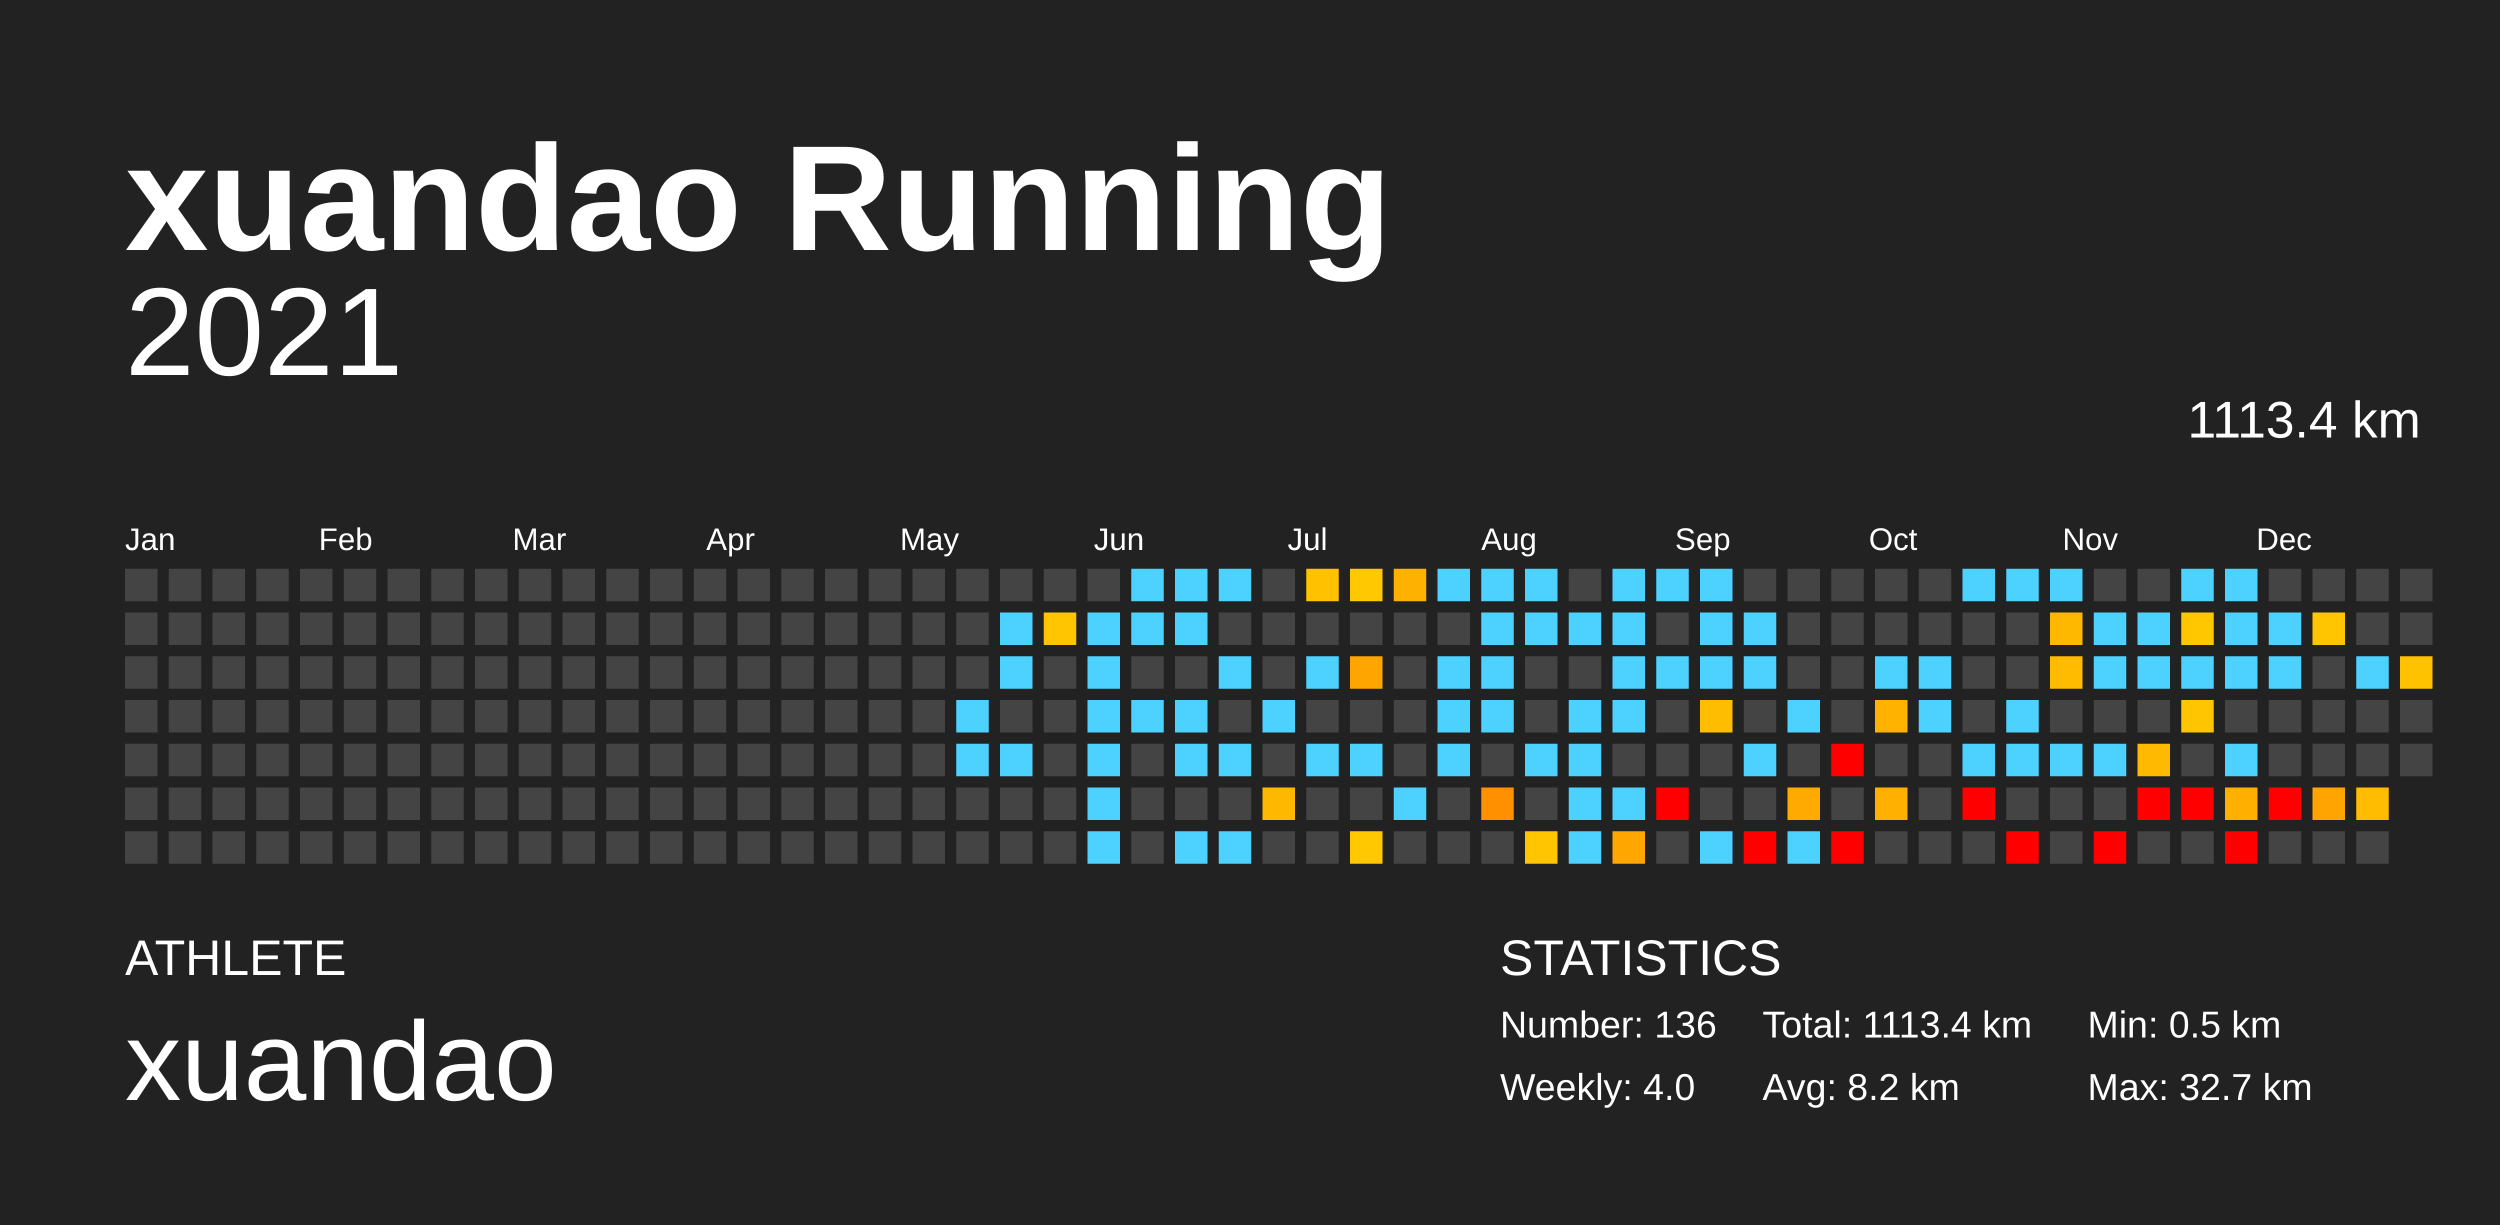
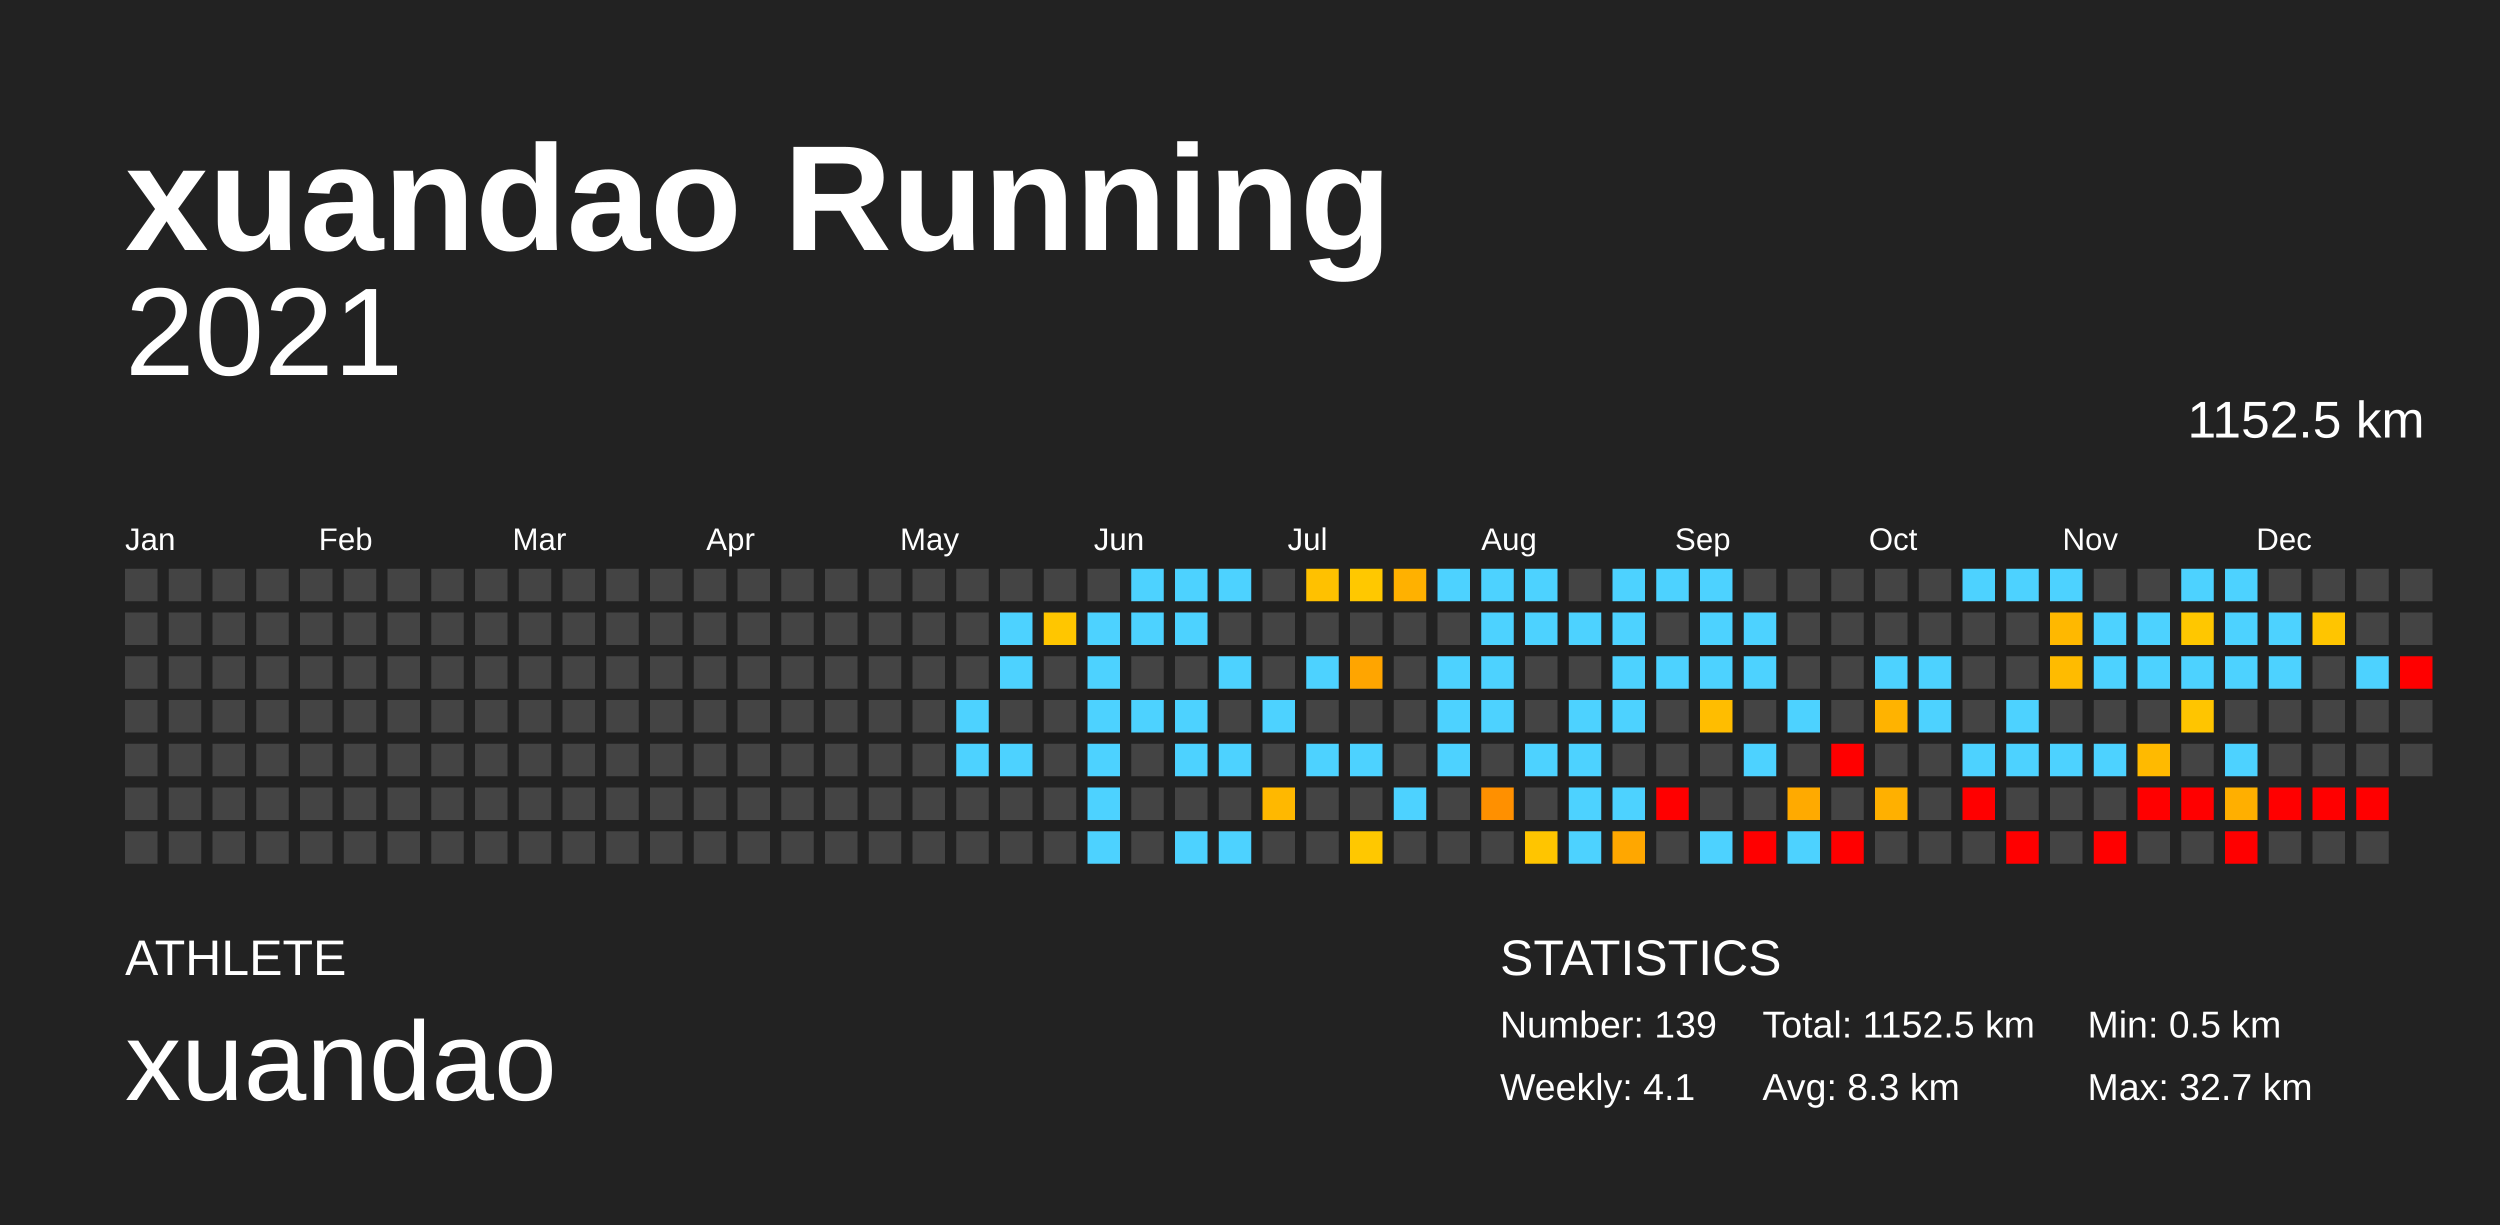
<svg xmlns="http://www.w3.org/2000/svg" baseProfile="full" height="98mm" version="1.1" viewBox="0,0,200,98" width="200mm">
  <defs />
  <rect fill="#222222" height="98" width="200" x="0" y="0" />
  <text fill="#FFFFFF" style="font-size:12px; font-family:Arial; font-weight:bold;" x="10" y="20">xuandao Running</text>
  <text fill="#FFFFFF" style="font-size:4px; font-family:Arial" x="10" y="78">ATHLETE</text>
  <text fill="#FFFFFF" style="font-size:9px; font-family:Arial" x="10" y="88">xuandao</text>
  <text fill="#FFFFFF" style="font-size:4px; font-family:Arial" x="120" y="78">STATISTICS</text>
-   <text fill="#FFFFFF" style="font-size:3px; font-family:Arial" x="120" y="83">Number: 136</text>
-   <text fill="#FFFFFF" style="font-size:3px; font-family:Arial" x="120" y="88">Weekly: 4.0</text>
-   <text fill="#FFFFFF" style="font-size:3px; font-family:Arial" x="141" y="83">Total: 1113.4 km</text>
-   <text fill="#FFFFFF" style="font-size:3px; font-family:Arial" x="141" y="88">Avg: 8.2 km</text>
+   <text fill="#FFFFFF" style="font-size:3px; font-family:Arial" x="120" y="83">Number: 139</text>
+   <text fill="#FFFFFF" style="font-size:3px; font-family:Arial" x="120" y="88">Weekly: 4.1</text>
+   <text fill="#FFFFFF" style="font-size:3px; font-family:Arial" x="141" y="83">Total: 1152.5 km</text>
+   <text fill="#FFFFFF" style="font-size:3px; font-family:Arial" x="141" y="88">Avg: 8.3 km</text>
  <text fill="#FFFFFF" style="font-size:3px; font-family:Arial" x="167" y="83">Min: 0.5 km</text>
  <text fill="#FFFFFF" style="font-size:3px; font-family:Arial" x="167" y="88">Max: 32.7 km</text>
  <text alignment-baseline="hanging" fill="#FFFFFF" style="font-size:10.0px; font-family:Arial;" x="10" y="30">2021</text>
-   <text alignment-baseline="hanging" fill="#FFFFFF" style="font-size:4.125px; font-family:Arial;" x="175" y="35">1113.4 km</text>
+   <text alignment-baseline="hanging" fill="#FFFFFF" style="font-size:4.125px; font-family:Arial;" x="175" y="35">1152.5 km</text>
  <text fill="#FFFFFF" style="font-size:2.5px; font-family:Arial" x="10.0" y="44">Jan</text>
  <text fill="#FFFFFF" style="font-size:2.5px; font-family:Arial" x="25.5" y="44">Feb</text>
  <text fill="#FFFFFF" style="font-size:2.5px; font-family:Arial" x="41.0" y="44">Mar</text>
  <text fill="#FFFFFF" style="font-size:2.5px; font-family:Arial" x="56.5" y="44">Apr</text>
  <text fill="#FFFFFF" style="font-size:2.5px; font-family:Arial" x="72.0" y="44">May</text>
  <text fill="#FFFFFF" style="font-size:2.5px; font-family:Arial" x="87.5" y="44">Jun</text>
  <text fill="#FFFFFF" style="font-size:2.5px; font-family:Arial" x="103.0" y="44">Jul</text>
  <text fill="#FFFFFF" style="font-size:2.5px; font-family:Arial" x="118.5" y="44">Aug</text>
  <text fill="#FFFFFF" style="font-size:2.5px; font-family:Arial" x="134.0" y="44">Sep</text>
  <text fill="#FFFFFF" style="font-size:2.5px; font-family:Arial" x="149.5" y="44">Oct</text>
  <text fill="#FFFFFF" style="font-size:2.5px; font-family:Arial" x="165.0" y="44">Nov</text>
  <text fill="#FFFFFF" style="font-size:2.5px; font-family:Arial" x="180.5" y="44">Dec</text>
  <rect fill="#444444" height="2.6" width="2.6" x="10.0" y="45.5" />
  <rect fill="#444444" height="2.6" width="2.6" x="10.0" y="49.0" />
  <rect fill="#444444" height="2.6" width="2.6" x="10.0" y="52.5" />
  <rect fill="#444444" height="2.6" width="2.6" x="10.0" y="56.0" />
  <rect fill="#444444" height="2.6" width="2.6" x="10.0" y="59.5" />
  <rect fill="#444444" height="2.6" width="2.6" x="10.0" y="63.0" />
  <rect fill="#444444" height="2.6" width="2.6" x="10.0" y="66.5" />
  <rect fill="#444444" height="2.6" width="2.6" x="13.5" y="45.5" />
  <rect fill="#444444" height="2.6" width="2.6" x="13.5" y="49.0" />
  <rect fill="#444444" height="2.6" width="2.6" x="13.5" y="52.5" />
  <rect fill="#444444" height="2.6" width="2.6" x="13.5" y="56.0" />
  <rect fill="#444444" height="2.6" width="2.6" x="13.5" y="59.5" />
  <rect fill="#444444" height="2.6" width="2.6" x="13.5" y="63.0" />
  <rect fill="#444444" height="2.6" width="2.6" x="13.5" y="66.5" />
  <rect fill="#444444" height="2.6" width="2.6" x="17.0" y="45.5" />
  <rect fill="#444444" height="2.6" width="2.6" x="17.0" y="49.0" />
  <rect fill="#444444" height="2.6" width="2.6" x="17.0" y="52.5" />
  <rect fill="#444444" height="2.6" width="2.6" x="17.0" y="56.0" />
  <rect fill="#444444" height="2.6" width="2.6" x="17.0" y="59.5" />
  <rect fill="#444444" height="2.6" width="2.6" x="17.0" y="63.0" />
  <rect fill="#444444" height="2.6" width="2.6" x="17.0" y="66.5" />
  <rect fill="#444444" height="2.6" width="2.6" x="20.5" y="45.5" />
  <rect fill="#444444" height="2.6" width="2.6" x="20.5" y="49.0" />
  <rect fill="#444444" height="2.6" width="2.6" x="20.5" y="52.5" />
  <rect fill="#444444" height="2.6" width="2.6" x="20.5" y="56.0" />
  <rect fill="#444444" height="2.6" width="2.6" x="20.5" y="59.5" />
  <rect fill="#444444" height="2.6" width="2.6" x="20.5" y="63.0" />
  <rect fill="#444444" height="2.6" width="2.6" x="20.5" y="66.5" />
  <rect fill="#444444" height="2.6" width="2.6" x="24.0" y="45.5" />
  <rect fill="#444444" height="2.6" width="2.6" x="24.0" y="49.0" />
  <rect fill="#444444" height="2.6" width="2.6" x="24.0" y="52.5" />
  <rect fill="#444444" height="2.6" width="2.6" x="24.0" y="56.0" />
  <rect fill="#444444" height="2.6" width="2.6" x="24.0" y="59.5" />
  <rect fill="#444444" height="2.6" width="2.6" x="24.0" y="63.0" />
  <rect fill="#444444" height="2.6" width="2.6" x="24.0" y="66.5" />
  <rect fill="#444444" height="2.6" width="2.6" x="27.5" y="45.5" />
  <rect fill="#444444" height="2.6" width="2.6" x="27.5" y="49.0" />
  <rect fill="#444444" height="2.6" width="2.6" x="27.5" y="52.5" />
  <rect fill="#444444" height="2.6" width="2.6" x="27.5" y="56.0" />
  <rect fill="#444444" height="2.6" width="2.6" x="27.5" y="59.5" />
  <rect fill="#444444" height="2.6" width="2.6" x="27.5" y="63.0" />
  <rect fill="#444444" height="2.6" width="2.6" x="27.5" y="66.5" />
  <rect fill="#444444" height="2.6" width="2.6" x="31.0" y="45.5" />
  <rect fill="#444444" height="2.6" width="2.6" x="31.0" y="49.0" />
  <rect fill="#444444" height="2.6" width="2.6" x="31.0" y="52.5" />
  <rect fill="#444444" height="2.6" width="2.6" x="31.0" y="56.0" />
  <rect fill="#444444" height="2.6" width="2.6" x="31.0" y="59.5" />
  <rect fill="#444444" height="2.6" width="2.6" x="31.0" y="63.0" />
  <rect fill="#444444" height="2.6" width="2.6" x="31.0" y="66.5" />
  <rect fill="#444444" height="2.6" width="2.6" x="34.5" y="45.5" />
  <rect fill="#444444" height="2.6" width="2.6" x="34.5" y="49.0" />
  <rect fill="#444444" height="2.6" width="2.6" x="34.5" y="52.5" />
  <rect fill="#444444" height="2.6" width="2.6" x="34.5" y="56.0" />
  <rect fill="#444444" height="2.6" width="2.6" x="34.5" y="59.5" />
  <rect fill="#444444" height="2.6" width="2.6" x="34.5" y="63.0" />
  <rect fill="#444444" height="2.6" width="2.6" x="34.5" y="66.5" />
  <rect fill="#444444" height="2.6" width="2.6" x="38.0" y="45.5" />
  <rect fill="#444444" height="2.6" width="2.6" x="38.0" y="49.0" />
  <rect fill="#444444" height="2.6" width="2.6" x="38.0" y="52.5" />
  <rect fill="#444444" height="2.6" width="2.6" x="38.0" y="56.0" />
  <rect fill="#444444" height="2.6" width="2.6" x="38.0" y="59.5" />
  <rect fill="#444444" height="2.6" width="2.6" x="38.0" y="63.0" />
  <rect fill="#444444" height="2.6" width="2.6" x="38.0" y="66.5" />
  <rect fill="#444444" height="2.6" width="2.6" x="41.5" y="45.5" />
  <rect fill="#444444" height="2.6" width="2.6" x="41.5" y="49.0" />
  <rect fill="#444444" height="2.6" width="2.6" x="41.5" y="52.5" />
  <rect fill="#444444" height="2.6" width="2.6" x="41.5" y="56.0" />
  <rect fill="#444444" height="2.6" width="2.6" x="41.5" y="59.5" />
  <rect fill="#444444" height="2.6" width="2.6" x="41.5" y="63.0" />
  <rect fill="#444444" height="2.6" width="2.6" x="41.5" y="66.5" />
  <rect fill="#444444" height="2.6" width="2.6" x="45.0" y="45.5" />
  <rect fill="#444444" height="2.6" width="2.6" x="45.0" y="49.0" />
  <rect fill="#444444" height="2.6" width="2.6" x="45.0" y="52.5" />
  <rect fill="#444444" height="2.6" width="2.6" x="45.0" y="56.0" />
  <rect fill="#444444" height="2.6" width="2.6" x="45.0" y="59.5" />
  <rect fill="#444444" height="2.6" width="2.6" x="45.0" y="63.0" />
  <rect fill="#444444" height="2.6" width="2.6" x="45.0" y="66.5" />
  <rect fill="#444444" height="2.6" width="2.6" x="48.5" y="45.5" />
  <rect fill="#444444" height="2.6" width="2.6" x="48.5" y="49.0" />
  <rect fill="#444444" height="2.6" width="2.6" x="48.5" y="52.5" />
  <rect fill="#444444" height="2.6" width="2.6" x="48.5" y="56.0" />
  <rect fill="#444444" height="2.6" width="2.6" x="48.5" y="59.5" />
  <rect fill="#444444" height="2.6" width="2.6" x="48.5" y="63.0" />
  <rect fill="#444444" height="2.6" width="2.6" x="48.5" y="66.5" />
  <rect fill="#444444" height="2.6" width="2.6" x="52.0" y="45.5" />
  <rect fill="#444444" height="2.6" width="2.6" x="52.0" y="49.0" />
  <rect fill="#444444" height="2.6" width="2.6" x="52.0" y="52.5" />
  <rect fill="#444444" height="2.6" width="2.6" x="52.0" y="56.0" />
  <rect fill="#444444" height="2.6" width="2.6" x="52.0" y="59.5" />
  <rect fill="#444444" height="2.6" width="2.6" x="52.0" y="63.0" />
  <rect fill="#444444" height="2.6" width="2.6" x="52.0" y="66.5" />
  <rect fill="#444444" height="2.6" width="2.6" x="55.5" y="45.5" />
  <rect fill="#444444" height="2.6" width="2.6" x="55.5" y="49.0" />
  <rect fill="#444444" height="2.6" width="2.6" x="55.5" y="52.5" />
  <rect fill="#444444" height="2.6" width="2.6" x="55.5" y="56.0" />
  <rect fill="#444444" height="2.6" width="2.6" x="55.5" y="59.5" />
  <rect fill="#444444" height="2.6" width="2.6" x="55.5" y="63.0" />
  <rect fill="#444444" height="2.6" width="2.6" x="55.5" y="66.5" />
  <rect fill="#444444" height="2.6" width="2.6" x="59.0" y="45.5" />
  <rect fill="#444444" height="2.6" width="2.6" x="59.0" y="49.0" />
  <rect fill="#444444" height="2.6" width="2.6" x="59.0" y="52.5" />
  <rect fill="#444444" height="2.6" width="2.6" x="59.0" y="56.0" />
  <rect fill="#444444" height="2.6" width="2.6" x="59.0" y="59.5" />
  <rect fill="#444444" height="2.6" width="2.6" x="59.0" y="63.0" />
  <rect fill="#444444" height="2.6" width="2.6" x="59.0" y="66.5" />
  <rect fill="#444444" height="2.6" width="2.6" x="62.5" y="45.5" />
  <rect fill="#444444" height="2.6" width="2.6" x="62.5" y="49.0" />
  <rect fill="#444444" height="2.6" width="2.6" x="62.5" y="52.5" />
  <rect fill="#444444" height="2.6" width="2.6" x="62.5" y="56.0" />
  <rect fill="#444444" height="2.6" width="2.6" x="62.5" y="59.5" />
  <rect fill="#444444" height="2.6" width="2.6" x="62.5" y="63.0" />
  <rect fill="#444444" height="2.6" width="2.6" x="62.5" y="66.5" />
  <rect fill="#444444" height="2.6" width="2.6" x="66.0" y="45.5" />
  <rect fill="#444444" height="2.6" width="2.6" x="66.0" y="49.0" />
  <rect fill="#444444" height="2.6" width="2.6" x="66.0" y="52.5" />
  <rect fill="#444444" height="2.6" width="2.6" x="66.0" y="56.0" />
  <rect fill="#444444" height="2.6" width="2.6" x="66.0" y="59.5" />
  <rect fill="#444444" height="2.6" width="2.6" x="66.0" y="63.0" />
  <rect fill="#444444" height="2.6" width="2.6" x="66.0" y="66.5" />
  <rect fill="#444444" height="2.6" width="2.6" x="69.5" y="45.5" />
  <rect fill="#444444" height="2.6" width="2.6" x="69.5" y="49.0" />
  <rect fill="#444444" height="2.6" width="2.6" x="69.5" y="52.5" />
  <rect fill="#444444" height="2.6" width="2.6" x="69.5" y="56.0" />
  <rect fill="#444444" height="2.6" width="2.6" x="69.5" y="59.5" />
  <rect fill="#444444" height="2.6" width="2.6" x="69.5" y="63.0" />
  <rect fill="#444444" height="2.6" width="2.6" x="69.5" y="66.5" />
  <rect fill="#444444" height="2.6" width="2.6" x="73.0" y="45.5" />
  <rect fill="#444444" height="2.6" width="2.6" x="73.0" y="49.0" />
  <rect fill="#444444" height="2.6" width="2.6" x="73.0" y="52.5" />
  <rect fill="#444444" height="2.6" width="2.6" x="73.0" y="56.0" />
  <rect fill="#444444" height="2.6" width="2.6" x="73.0" y="59.5" />
  <rect fill="#444444" height="2.6" width="2.6" x="73.0" y="63.0" />
  <rect fill="#444444" height="2.6" width="2.6" x="73.0" y="66.5" />
  <rect fill="#444444" height="2.6" width="2.6" x="76.5" y="45.5" />
  <rect fill="#444444" height="2.6" width="2.6" x="76.5" y="49.0" />
  <rect fill="#444444" height="2.6" width="2.6" x="76.5" y="52.5" />
  <rect fill="#4dd2ff" height="2.6" width="2.6" x="76.5" y="56.0" />
  <rect fill="#4dd2ff" height="2.6" width="2.6" x="76.5" y="59.5" />
  <rect fill="#444444" height="2.6" width="2.6" x="76.5" y="63.0" />
  <rect fill="#444444" height="2.6" width="2.6" x="76.5" y="66.5" />
  <rect fill="#444444" height="2.6" width="2.6" x="80.0" y="45.5" />
  <rect fill="#4dd2ff" height="2.6" width="2.6" x="80.0" y="49.0" />
  <rect fill="#4dd2ff" height="2.6" width="2.6" x="80.0" y="52.5" />
  <rect fill="#444444" height="2.6" width="2.6" x="80.0" y="56.0" />
  <rect fill="#4dd2ff" height="2.6" width="2.6" x="80.0" y="59.5" />
  <rect fill="#444444" height="2.6" width="2.6" x="80.0" y="63.0" />
  <rect fill="#444444" height="2.6" width="2.6" x="80.0" y="66.5" />
  <rect fill="#444444" height="2.6" width="2.6" x="83.5" y="45.5" />
  <rect fill="#ffc600" height="2.6" width="2.6" x="83.5" y="49.0" />
  <rect fill="#444444" height="2.6" width="2.6" x="83.5" y="52.5" />
  <rect fill="#444444" height="2.6" width="2.6" x="83.5" y="56.0" />
  <rect fill="#444444" height="2.6" width="2.6" x="83.5" y="59.5" />
  <rect fill="#444444" height="2.6" width="2.6" x="83.5" y="63.0" />
  <rect fill="#444444" height="2.6" width="2.6" x="83.5" y="66.5" />
  <rect fill="#444444" height="2.6" width="2.6" x="87.0" y="45.5" />
  <rect fill="#4dd2ff" height="2.6" width="2.6" x="87.0" y="49.0" />
  <rect fill="#4dd2ff" height="2.6" width="2.6" x="87.0" y="52.5" />
  <rect fill="#4dd2ff" height="2.6" width="2.6" x="87.0" y="56.0" />
  <rect fill="#4dd2ff" height="2.6" width="2.6" x="87.0" y="59.5" />
  <rect fill="#4dd2ff" height="2.6" width="2.6" x="87.0" y="63.0" />
  <rect fill="#4dd2ff" height="2.6" width="2.6" x="87.0" y="66.5" />
  <rect fill="#4dd2ff" height="2.6" width="2.6" x="90.5" y="45.5" />
  <rect fill="#4dd2ff" height="2.6" width="2.6" x="90.5" y="49.0" />
  <rect fill="#444444" height="2.6" width="2.6" x="90.5" y="52.5" />
  <rect fill="#4dd2ff" height="2.6" width="2.6" x="90.5" y="56.0" />
  <rect fill="#444444" height="2.6" width="2.6" x="90.5" y="59.5" />
  <rect fill="#444444" height="2.6" width="2.6" x="90.5" y="63.0" />
  <rect fill="#444444" height="2.6" width="2.6" x="90.5" y="66.5" />
  <rect fill="#4dd2ff" height="2.6" width="2.6" x="94.0" y="45.5" />
  <rect fill="#4dd2ff" height="2.6" width="2.6" x="94.0" y="49.0" />
  <rect fill="#444444" height="2.6" width="2.6" x="94.0" y="52.5" />
  <rect fill="#4dd2ff" height="2.6" width="2.6" x="94.0" y="56.0" />
  <rect fill="#4dd2ff" height="2.6" width="2.6" x="94.0" y="59.5" />
  <rect fill="#444444" height="2.6" width="2.6" x="94.0" y="63.0" />
  <rect fill="#4dd2ff" height="2.6" width="2.6" x="94.0" y="66.5" />
  <rect fill="#4dd2ff" height="2.6" width="2.6" x="97.5" y="45.5" />
  <rect fill="#444444" height="2.6" width="2.6" x="97.5" y="49.0" />
  <rect fill="#4dd2ff" height="2.6" width="2.6" x="97.5" y="52.5" />
  <rect fill="#444444" height="2.6" width="2.6" x="97.5" y="56.0" />
  <rect fill="#4dd2ff" height="2.6" width="2.6" x="97.5" y="59.5" />
  <rect fill="#444444" height="2.6" width="2.6" x="97.5" y="63.0" />
  <rect fill="#4dd2ff" height="2.6" width="2.6" x="97.5" y="66.5" />
  <rect fill="#444444" height="2.6" width="2.6" x="101.0" y="45.5" />
  <rect fill="#444444" height="2.6" width="2.6" x="101.0" y="49.0" />
  <rect fill="#444444" height="2.6" width="2.6" x="101.0" y="52.5" />
  <rect fill="#4dd2ff" height="2.6" width="2.6" x="101.0" y="56.0" />
  <rect fill="#444444" height="2.6" width="2.6" x="101.0" y="59.5" />
  <rect fill="#ffb800" height="2.6" width="2.6" x="101.0" y="63.0" />
  <rect fill="#444444" height="2.6" width="2.6" x="101.0" y="66.5" />
  <rect fill="#ffc100" height="2.6" width="2.6" x="104.5" y="45.5" />
  <rect fill="#444444" height="2.6" width="2.6" x="104.5" y="49.0" />
  <rect fill="#4dd2ff" height="2.6" width="2.6" x="104.5" y="52.5" />
  <rect fill="#444444" height="2.6" width="2.6" x="104.5" y="56.0" />
  <rect fill="#4dd2ff" height="2.6" width="2.6" x="104.5" y="59.5" />
  <rect fill="#444444" height="2.6" width="2.6" x="104.5" y="63.0" />
  <rect fill="#444444" height="2.6" width="2.6" x="104.5" y="66.5" />
  <rect fill="#ffc800" height="2.6" width="2.6" x="108.0" y="45.5" />
  <rect fill="#444444" height="2.6" width="2.6" x="108.0" y="49.0" />
  <rect fill="#ffa500" height="2.6" width="2.6" x="108.0" y="52.5" />
  <rect fill="#444444" height="2.6" width="2.6" x="108.0" y="56.0" />
  <rect fill="#4dd2ff" height="2.6" width="2.6" x="108.0" y="59.5" />
  <rect fill="#444444" height="2.6" width="2.6" x="108.0" y="63.0" />
  <rect fill="#ffc800" height="2.6" width="2.6" x="108.0" y="66.5" />
  <rect fill="#ffb100" height="2.6" width="2.6" x="111.5" y="45.5" />
  <rect fill="#444444" height="2.6" width="2.6" x="111.5" y="49.0" />
  <rect fill="#444444" height="2.6" width="2.6" x="111.5" y="52.5" />
  <rect fill="#444444" height="2.6" width="2.6" x="111.5" y="56.0" />
  <rect fill="#444444" height="2.6" width="2.6" x="111.5" y="59.5" />
  <rect fill="#4dd2ff" height="2.6" width="2.6" x="111.5" y="63.0" />
  <rect fill="#444444" height="2.6" width="2.6" x="111.5" y="66.5" />
  <rect fill="#4dd2ff" height="2.6" width="2.6" x="115.0" y="45.5" />
  <rect fill="#444444" height="2.6" width="2.6" x="115.0" y="49.0" />
  <rect fill="#4dd2ff" height="2.6" width="2.6" x="115.0" y="52.5" />
  <rect fill="#4dd2ff" height="2.6" width="2.6" x="115.0" y="56.0" />
  <rect fill="#4dd2ff" height="2.6" width="2.6" x="115.0" y="59.5" />
  <rect fill="#444444" height="2.6" width="2.6" x="115.0" y="63.0" />
  <rect fill="#444444" height="2.6" width="2.6" x="115.0" y="66.5" />
  <rect fill="#4dd2ff" height="2.6" width="2.6" x="118.5" y="45.5" />
  <rect fill="#4dd2ff" height="2.6" width="2.6" x="118.5" y="49.0" />
  <rect fill="#4dd2ff" height="2.6" width="2.6" x="118.5" y="52.5" />
  <rect fill="#4dd2ff" height="2.6" width="2.6" x="118.5" y="56.0" />
  <rect fill="#444444" height="2.6" width="2.6" x="118.5" y="59.5" />
  <rect fill="#ff9000" height="2.6" width="2.6" x="118.5" y="63.0" />
  <rect fill="#444444" height="2.6" width="2.6" x="118.5" y="66.5" />
  <rect fill="#4dd2ff" height="2.6" width="2.6" x="122.0" y="45.5" />
  <rect fill="#4dd2ff" height="2.6" width="2.6" x="122.0" y="49.0" />
  <rect fill="#444444" height="2.6" width="2.6" x="122.0" y="52.5" />
  <rect fill="#444444" height="2.6" width="2.6" x="122.0" y="56.0" />
  <rect fill="#4dd2ff" height="2.6" width="2.6" x="122.0" y="59.5" />
  <rect fill="#444444" height="2.6" width="2.6" x="122.0" y="63.0" />
  <rect fill="#ffc500" height="2.6" width="2.6" x="122.0" y="66.5" />
  <rect fill="#444444" height="2.6" width="2.6" x="125.5" y="45.5" />
  <rect fill="#4dd2ff" height="2.6" width="2.6" x="125.5" y="49.0" />
  <rect fill="#444444" height="2.6" width="2.6" x="125.5" y="52.5" />
  <rect fill="#4dd2ff" height="2.6" width="2.6" x="125.5" y="56.0" />
  <rect fill="#4dd2ff" height="2.6" width="2.6" x="125.5" y="59.5" />
  <rect fill="#4dd2ff" height="2.6" width="2.6" x="125.5" y="63.0" />
  <rect fill="#4dd2ff" height="2.6" width="2.6" x="125.5" y="66.5" />
  <rect fill="#4dd2ff" height="2.6" width="2.6" x="129.0" y="45.5" />
  <rect fill="#4dd2ff" height="2.6" width="2.6" x="129.0" y="49.0" />
  <rect fill="#4dd2ff" height="2.6" width="2.6" x="129.0" y="52.5" />
  <rect fill="#4dd2ff" height="2.6" width="2.6" x="129.0" y="56.0" />
  <rect fill="#444444" height="2.6" width="2.6" x="129.0" y="59.5" />
  <rect fill="#4dd2ff" height="2.6" width="2.6" x="129.0" y="63.0" />
  <rect fill="#ffa700" height="2.6" width="2.6" x="129.0" y="66.5" />
  <rect fill="#4dd2ff" height="2.6" width="2.6" x="132.5" y="45.5" />
  <rect fill="#444444" height="2.6" width="2.6" x="132.5" y="49.0" />
  <rect fill="#4dd2ff" height="2.6" width="2.6" x="132.5" y="52.5" />
  <rect fill="#444444" height="2.6" width="2.6" x="132.5" y="56.0" />
  <rect fill="#444444" height="2.6" width="2.6" x="132.5" y="59.5" />
  <rect fill="red" height="2.6" width="2.6" x="132.5" y="63.0" />
  <rect fill="#444444" height="2.6" width="2.6" x="132.5" y="66.5" />
  <rect fill="#4dd2ff" height="2.6" width="2.6" x="136.0" y="45.5" />
  <rect fill="#4dd2ff" height="2.6" width="2.6" x="136.0" y="49.0" />
  <rect fill="#4dd2ff" height="2.6" width="2.6" x="136.0" y="52.5" />
  <rect fill="#ffbd00" height="2.6" width="2.6" x="136.0" y="56.0" />
  <rect fill="#444444" height="2.6" width="2.6" x="136.0" y="59.5" />
  <rect fill="#444444" height="2.6" width="2.6" x="136.0" y="63.0" />
  <rect fill="#4dd2ff" height="2.6" width="2.6" x="136.0" y="66.5" />
  <rect fill="#444444" height="2.6" width="2.6" x="139.5" y="45.5" />
  <rect fill="#4dd2ff" height="2.6" width="2.6" x="139.5" y="49.0" />
  <rect fill="#4dd2ff" height="2.6" width="2.6" x="139.5" y="52.5" />
  <rect fill="#444444" height="2.6" width="2.6" x="139.5" y="56.0" />
  <rect fill="#4dd2ff" height="2.6" width="2.6" x="139.5" y="59.5" />
  <rect fill="#444444" height="2.6" width="2.6" x="139.5" y="63.0" />
  <rect fill="red" height="2.6" width="2.6" x="139.5" y="66.5" />
  <rect fill="#444444" height="2.6" width="2.6" x="143.0" y="45.5" />
  <rect fill="#444444" height="2.6" width="2.6" x="143.0" y="49.0" />
  <rect fill="#444444" height="2.6" width="2.6" x="143.0" y="52.5" />
  <rect fill="#4dd2ff" height="2.6" width="2.6" x="143.0" y="56.0" />
  <rect fill="#444444" height="2.6" width="2.6" x="143.0" y="59.5" />
  <rect fill="#ffaa00" height="2.6" width="2.6" x="143.0" y="63.0" />
  <rect fill="#4dd2ff" height="2.6" width="2.6" x="143.0" y="66.5" />
  <rect fill="#444444" height="2.6" width="2.6" x="146.5" y="45.5" />
  <rect fill="#444444" height="2.6" width="2.6" x="146.5" y="49.0" />
  <rect fill="#444444" height="2.6" width="2.6" x="146.5" y="52.5" />
  <rect fill="#444444" height="2.6" width="2.6" x="146.5" y="56.0" />
  <rect fill="red" height="2.6" width="2.6" x="146.5" y="59.5" />
  <rect fill="#444444" height="2.6" width="2.6" x="146.5" y="63.0" />
  <rect fill="red" height="2.6" width="2.6" x="146.5" y="66.5" />
  <rect fill="#444444" height="2.6" width="2.6" x="150.0" y="45.5" />
  <rect fill="#444444" height="2.6" width="2.6" x="150.0" y="49.0" />
  <rect fill="#4dd2ff" height="2.6" width="2.6" x="150.0" y="52.5" />
  <rect fill="#ffb300" height="2.6" width="2.6" x="150.0" y="56.0" />
  <rect fill="#444444" height="2.6" width="2.6" x="150.0" y="59.5" />
  <rect fill="#ffb000" height="2.6" width="2.6" x="150.0" y="63.0" />
  <rect fill="#444444" height="2.6" width="2.6" x="150.0" y="66.5" />
  <rect fill="#444444" height="2.6" width="2.6" x="153.5" y="45.5" />
  <rect fill="#444444" height="2.6" width="2.6" x="153.5" y="49.0" />
  <rect fill="#4dd2ff" height="2.6" width="2.6" x="153.5" y="52.5" />
  <rect fill="#4dd2ff" height="2.6" width="2.6" x="153.5" y="56.0" />
  <rect fill="#444444" height="2.6" width="2.6" x="153.5" y="59.5" />
  <rect fill="#444444" height="2.6" width="2.6" x="153.5" y="63.0" />
  <rect fill="#444444" height="2.6" width="2.6" x="153.5" y="66.5" />
  <rect fill="#4dd2ff" height="2.6" width="2.6" x="157.0" y="45.5" />
  <rect fill="#444444" height="2.6" width="2.6" x="157.0" y="49.0" />
  <rect fill="#444444" height="2.6" width="2.6" x="157.0" y="52.5" />
  <rect fill="#444444" height="2.6" width="2.6" x="157.0" y="56.0" />
  <rect fill="#4dd2ff" height="2.6" width="2.6" x="157.0" y="59.5" />
  <rect fill="red" height="2.6" width="2.6" x="157.0" y="63.0" />
  <rect fill="#444444" height="2.6" width="2.6" x="157.0" y="66.5" />
  <rect fill="#4dd2ff" height="2.6" width="2.6" x="160.5" y="45.5" />
  <rect fill="#444444" height="2.6" width="2.6" x="160.5" y="49.0" />
  <rect fill="#444444" height="2.6" width="2.6" x="160.5" y="52.5" />
  <rect fill="#4dd2ff" height="2.6" width="2.6" x="160.5" y="56.0" />
  <rect fill="#4dd2ff" height="2.6" width="2.6" x="160.5" y="59.5" />
  <rect fill="#444444" height="2.6" width="2.6" x="160.5" y="63.0" />
  <rect fill="red" height="2.6" width="2.6" x="160.5" y="66.5" />
  <rect fill="#4dd2ff" height="2.6" width="2.6" x="164.0" y="45.5" />
  <rect fill="#ffb800" height="2.6" width="2.6" x="164.0" y="49.0" />
  <rect fill="#ffbb00" height="2.6" width="2.6" x="164.0" y="52.5" />
  <rect fill="#444444" height="2.6" width="2.6" x="164.0" y="56.0" />
  <rect fill="#4dd2ff" height="2.6" width="2.6" x="164.0" y="59.5" />
  <rect fill="#444444" height="2.6" width="2.6" x="164.0" y="63.0" />
  <rect fill="#444444" height="2.6" width="2.6" x="164.0" y="66.5" />
  <rect fill="#444444" height="2.6" width="2.6" x="167.5" y="45.5" />
  <rect fill="#4dd2ff" height="2.6" width="2.6" x="167.5" y="49.0" />
  <rect fill="#4dd2ff" height="2.6" width="2.6" x="167.5" y="52.5" />
  <rect fill="#444444" height="2.6" width="2.6" x="167.5" y="56.0" />
  <rect fill="#4dd2ff" height="2.6" width="2.6" x="167.5" y="59.5" />
  <rect fill="#444444" height="2.6" width="2.6" x="167.5" y="63.0" />
  <rect fill="red" height="2.6" width="2.6" x="167.5" y="66.5" />
  <rect fill="#444444" height="2.6" width="2.6" x="171.0" y="45.5" />
  <rect fill="#4dd2ff" height="2.6" width="2.6" x="171.0" y="49.0" />
  <rect fill="#4dd2ff" height="2.6" width="2.6" x="171.0" y="52.5" />
  <rect fill="#444444" height="2.6" width="2.6" x="171.0" y="56.0" />
  <rect fill="#ffba00" height="2.6" width="2.6" x="171.0" y="59.5" />
  <rect fill="red" height="2.6" width="2.6" x="171.0" y="63.0" />
  <rect fill="#444444" height="2.6" width="2.6" x="171.0" y="66.5" />
  <rect fill="#4dd2ff" height="2.6" width="2.6" x="174.5" y="45.5" />
  <rect fill="#ffc700" height="2.6" width="2.6" x="174.5" y="49.0" />
  <rect fill="#4dd2ff" height="2.6" width="2.6" x="174.5" y="52.5" />
  <rect fill="#ffc500" height="2.6" width="2.6" x="174.5" y="56.0" />
  <rect fill="#444444" height="2.6" width="2.6" x="174.5" y="59.5" />
  <rect fill="red" height="2.6" width="2.6" x="174.5" y="63.0" />
  <rect fill="#444444" height="2.6" width="2.6" x="174.5" y="66.5" />
  <rect fill="#4dd2ff" height="2.6" width="2.6" x="178.0" y="45.5" />
  <rect fill="#4dd2ff" height="2.6" width="2.6" x="178.0" y="49.0" />
  <rect fill="#4dd2ff" height="2.6" width="2.6" x="178.0" y="52.5" />
  <rect fill="#444444" height="2.6" width="2.6" x="178.0" y="56.0" />
  <rect fill="#4dd2ff" height="2.6" width="2.6" x="178.0" y="59.5" />
  <rect fill="#ffaf00" height="2.6" width="2.6" x="178.0" y="63.0" />
  <rect fill="red" height="2.6" width="2.6" x="178.0" y="66.5" />
  <rect fill="#444444" height="2.6" width="2.6" x="181.5" y="45.5" />
  <rect fill="#4dd2ff" height="2.6" width="2.6" x="181.5" y="49.0" />
  <rect fill="#4dd2ff" height="2.6" width="2.6" x="181.5" y="52.5" />
  <rect fill="#444444" height="2.6" width="2.6" x="181.5" y="56.0" />
  <rect fill="#444444" height="2.6" width="2.6" x="181.5" y="59.5" />
  <rect fill="red" height="2.6" width="2.6" x="181.5" y="63.0" />
  <rect fill="#444444" height="2.6" width="2.6" x="181.5" y="66.5" />
  <rect fill="#444444" height="2.6" width="2.6" x="185.0" y="45.5" />
  <rect fill="#ffc500" height="2.6" width="2.6" x="185.0" y="49.0" />
  <rect fill="#444444" height="2.6" width="2.6" x="185.0" y="52.5" />
  <rect fill="#444444" height="2.6" width="2.6" x="185.0" y="56.0" />
  <rect fill="#444444" height="2.6" width="2.6" x="185.0" y="59.5" />
-   <rect fill="#ffa400" height="2.6" width="2.6" x="185.0" y="63.0" />
+   <rect fill="red" height="2.6" width="2.6" x="185.0" y="63.0" />
  <rect fill="#444444" height="2.6" width="2.6" x="185.0" y="66.5" />
  <rect fill="#444444" height="2.6" width="2.6" x="188.5" y="45.5" />
  <rect fill="#444444" height="2.6" width="2.6" x="188.5" y="49.0" />
  <rect fill="#4dd2ff" height="2.6" width="2.6" x="188.5" y="52.5" />
  <rect fill="#444444" height="2.6" width="2.6" x="188.5" y="56.0" />
  <rect fill="#444444" height="2.6" width="2.6" x="188.5" y="59.5" />
-   <rect fill="#ffbc00" height="2.6" width="2.6" x="188.5" y="63.0" />
+   <rect fill="red" height="2.6" width="2.6" x="188.5" y="63.0" />
  <rect fill="#444444" height="2.6" width="2.6" x="188.5" y="66.5" />
  <rect fill="#444444" height="2.6" width="2.6" x="192.0" y="45.5" />
  <rect fill="#444444" height="2.6" width="2.6" x="192.0" y="49.0" />
-   <rect fill="#ffc200" height="2.6" width="2.6" x="192.0" y="52.5" />
+   <rect fill="red" height="2.6" width="2.6" x="192.0" y="52.5" />
  <rect fill="#444444" height="2.6" width="2.6" x="192.0" y="56.0" />
  <rect fill="#444444" height="2.6" width="2.6" x="192.0" y="59.5" />
</svg>
